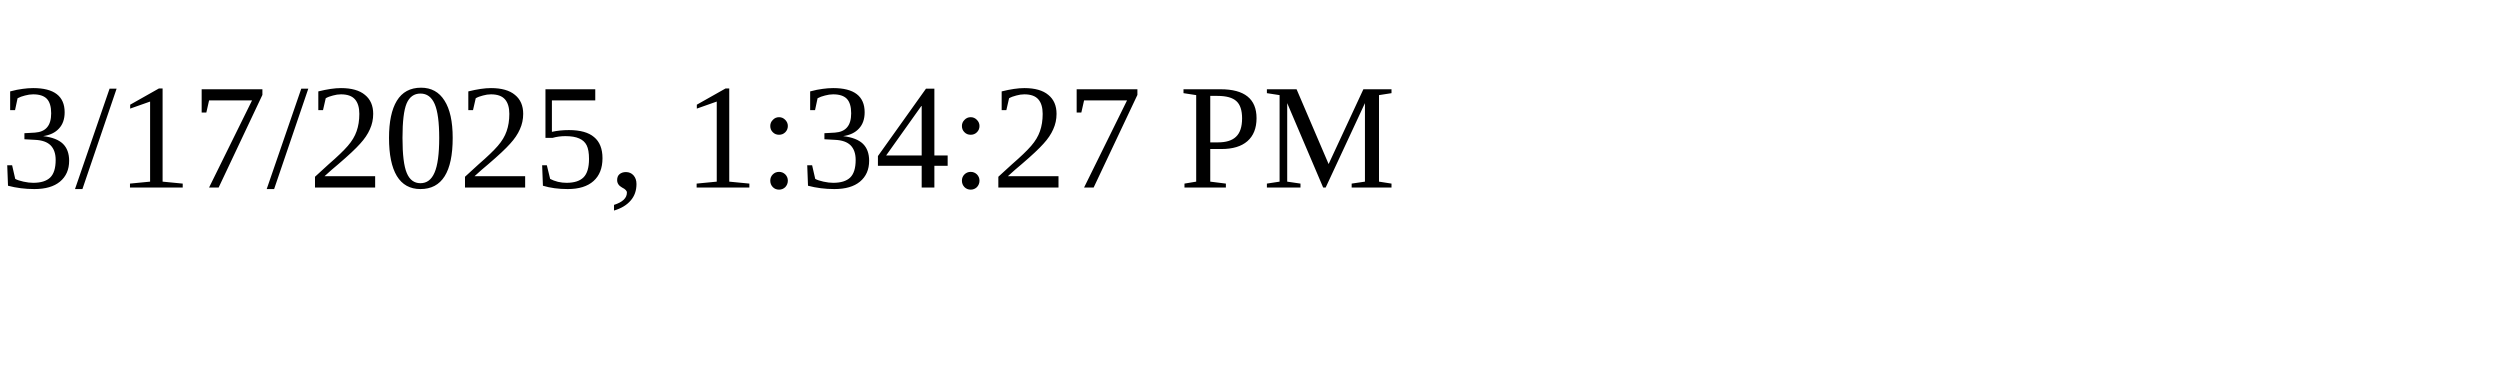
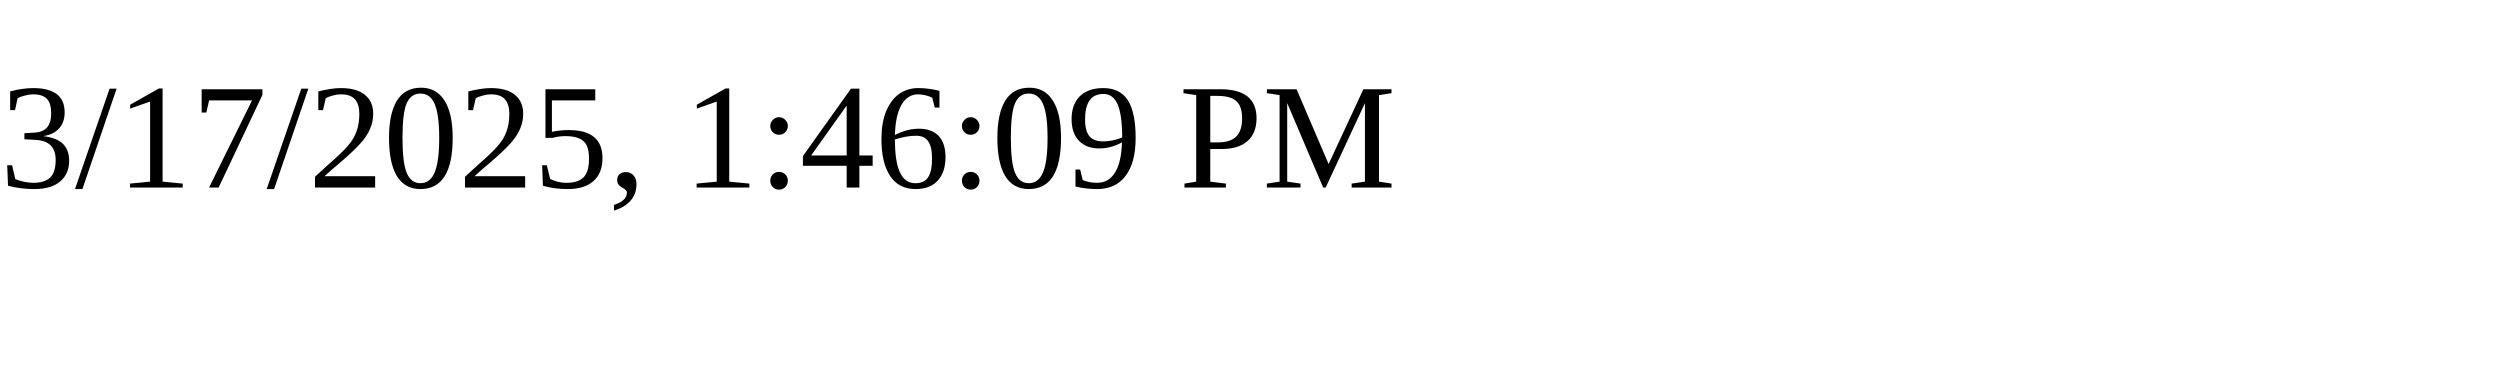
<svg xmlns="http://www.w3.org/2000/svg" height="30" width="200">
-   <text x="0" y="15">3/17/2025, 1:34:27 PM</text>
+   <text x="0" y="15">3/17/2025, 1:46:09 PM</text>
</svg>
